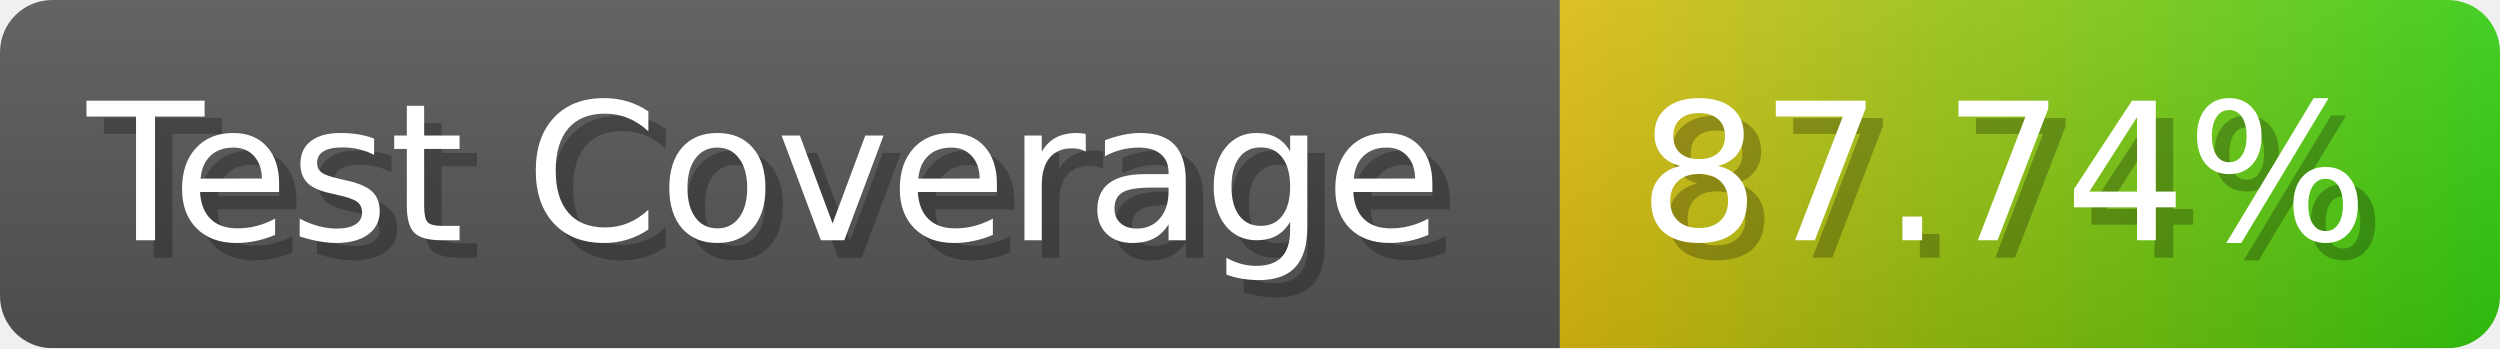
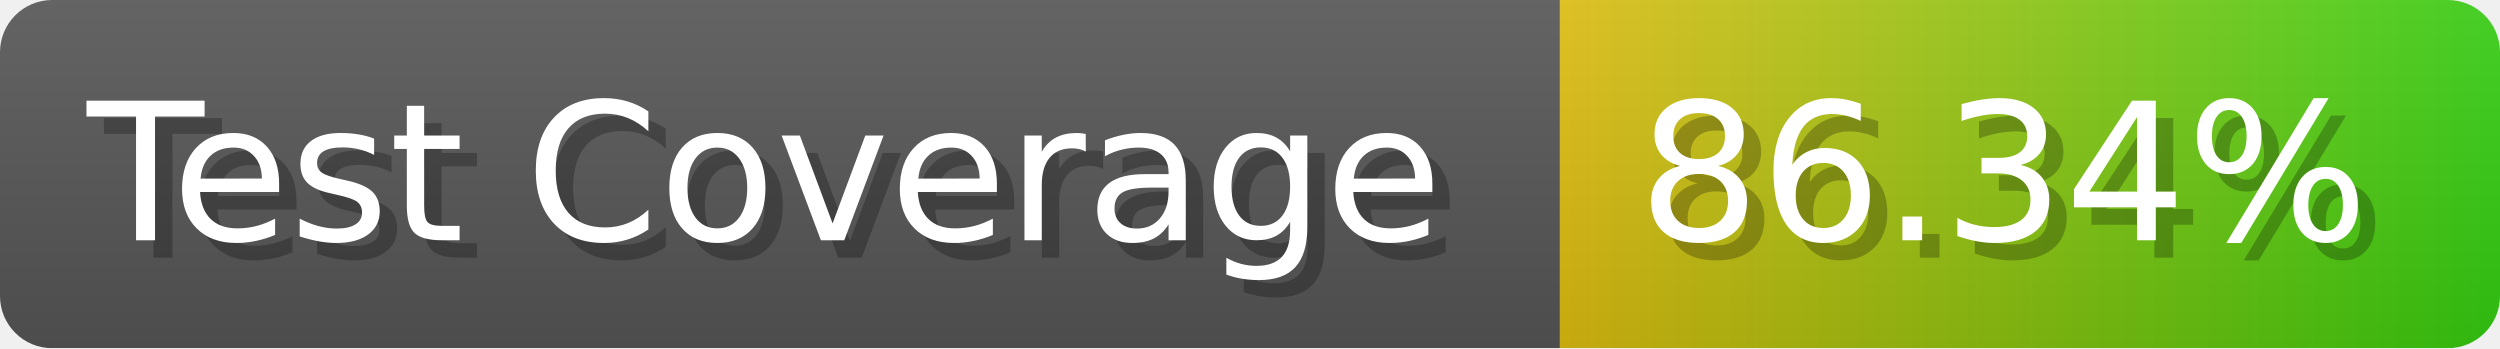
- <svg xmlns="http://www.w3.org/2000/svg" width="143.6" height="20" viewBox="0 0 1436 200" role="img" aria-label="Test Coverage: 87.74%">
+ <svg xmlns="http://www.w3.org/2000/svg" width="143.6" height="20" viewBox="0 0 1436 200" role="img" aria-label="Test Coverage: 86.34%">
  <linearGradient id="a" x2="0" y2="100%">
    <stop offset="0" stop-opacity=".1" stop-color="#EEE" />
    <stop offset="1" stop-opacity=".1" />
  </linearGradient>
  <mask id="m">
    <rect width="1436" height="200" rx="30" fill="#FFF" />
  </mask>
  <g mask="url(#m)">
    <rect width="896" height="200" fill="#555" />
    <rect width="540" height="200" fill="url(#x)" x="896" />
    <rect width="1436" height="200" fill="url(#a)" />
  </g>
  <g aria-hidden="true" fill="#fff" text-anchor="start" font-family="Verdana,DejaVu Sans,sans-serif" font-size="110">
    <text x="60" y="148" textLength="796" fill="#000" opacity="0.25">Test Coverage</text>
    <text x="50" y="138" textLength="796">Test Coverage</text>
-     <text x="951" y="148" textLength="440" fill="#000" opacity="0.25">87.74%</text>
-     <text x="941" y="138" textLength="440">87.74%</text>
+     <text x="951" y="148" textLength="440" fill="#000" opacity="0.25">86.34%</text>
+     <text x="941" y="138" textLength="440">86.34%</text>
  </g>
  <linearGradient id="x" x1="0%" y1="0%" x2="100%" y2="0%">
    <stop offset="0%" style="stop-color:#DB1" />
    <stop offset="100%" style="stop-color:#3C1" />
  </linearGradient>
</svg>
